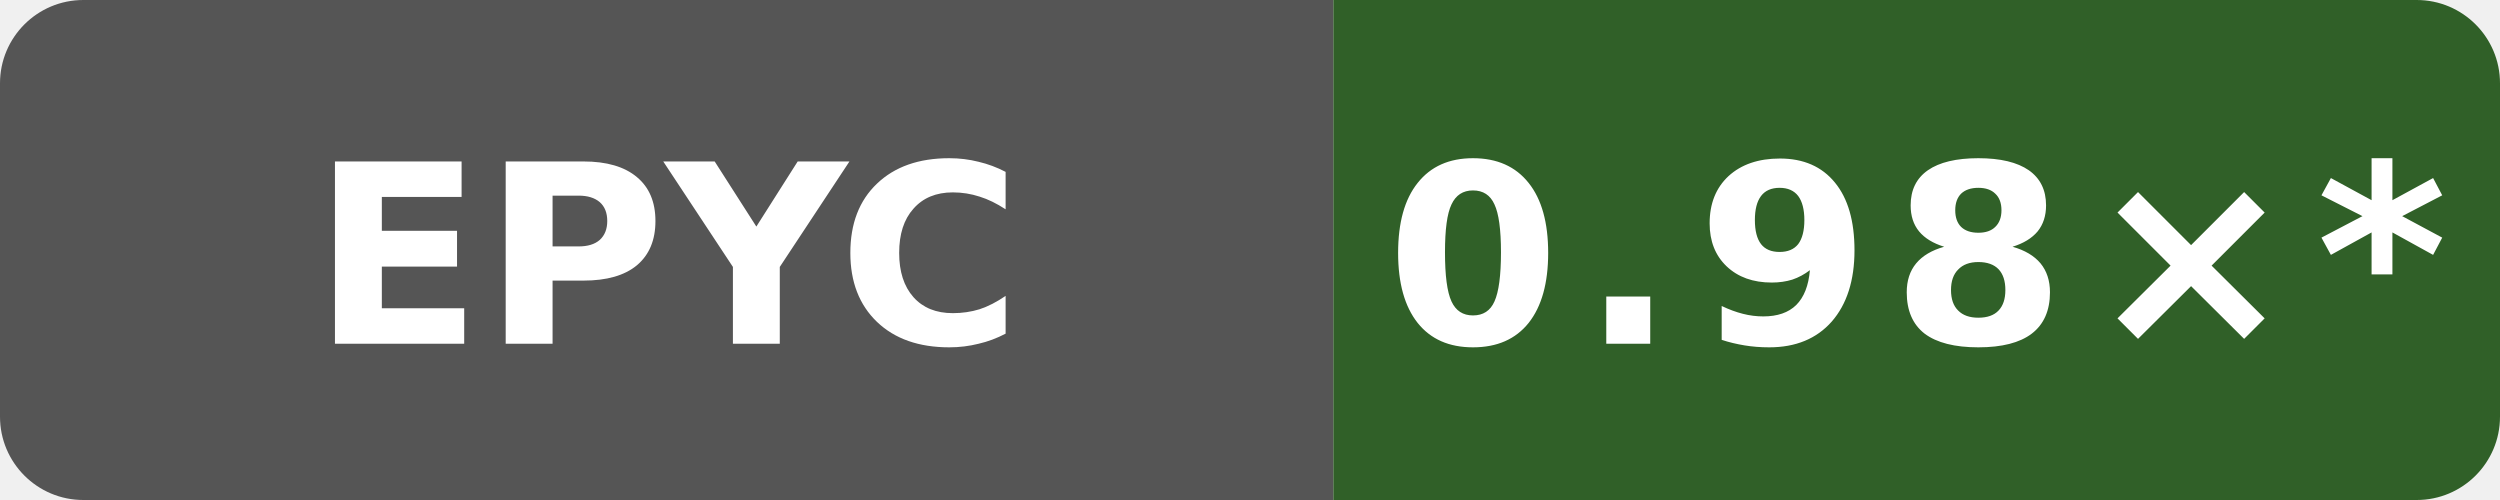
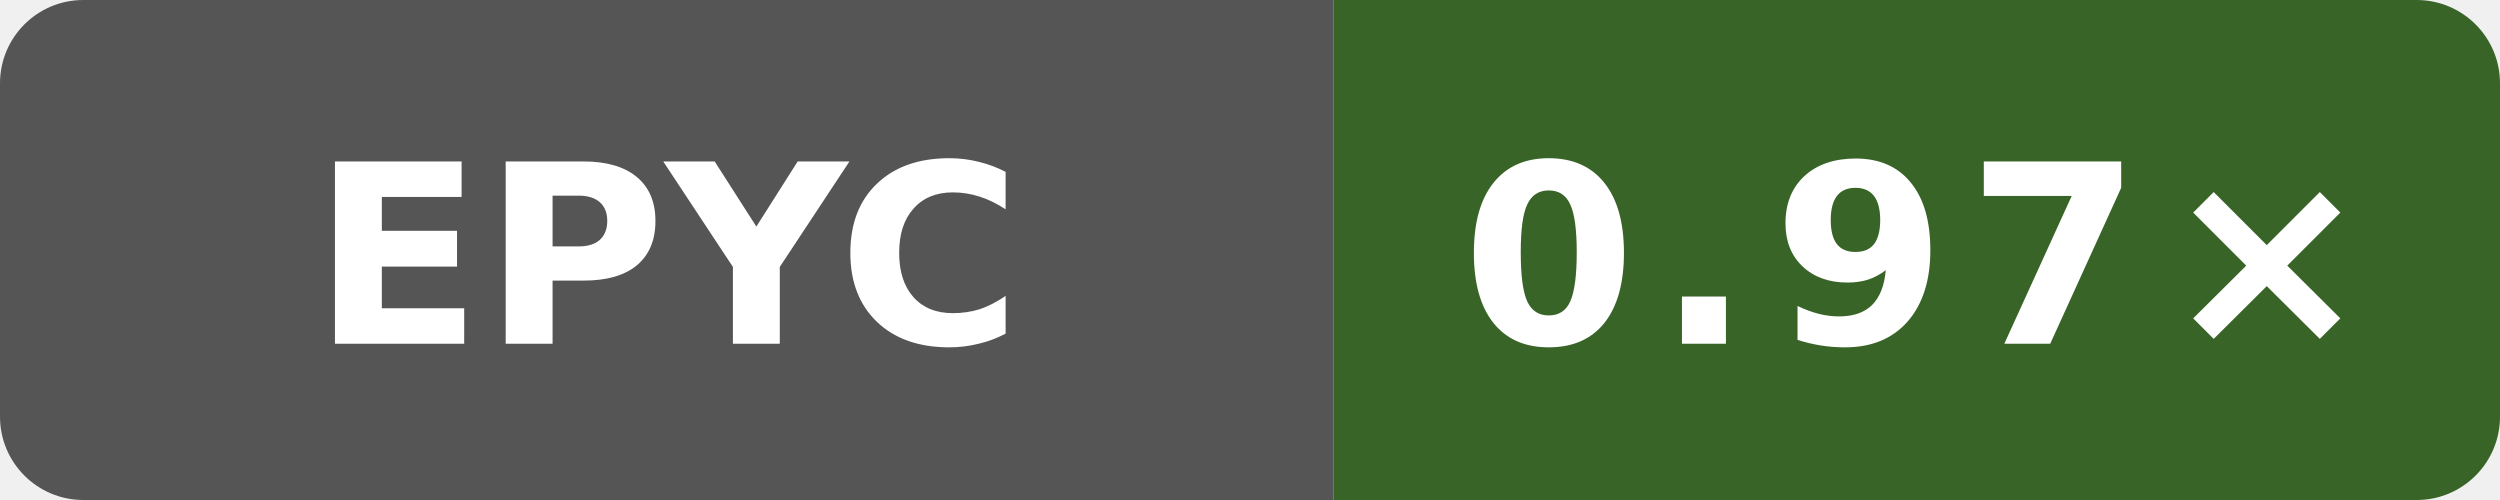
- <svg xmlns="http://www.w3.org/2000/svg" data-original-label="Boost runtime CPU vs gcc" data-original-message="0.98×" width="120" height="24" viewBox="0 0 120 24" role="img" aria-label="Boost runtime CPU vs gcc; AMD EPYC 9V45 96-Core Processor; measured 411e9fbf346b7707d45b8b4e8cbfa3fea6e2fafd; 20 commits behind main: 0.98×*">
+ <svg xmlns="http://www.w3.org/2000/svg" data-original-label="Boost runtime CPU vs gcc" data-original-message="0.97×" width="120" height="24" viewBox="0 0 120 24" role="img" aria-label="Boost runtime CPU vs gcc; AMD EPYC 9V45 96-Core Processor; measured 1597e573a4882a000810eb15f86d4cb230ce4afd; 0 commits behind main: 0.97×">
  <defs>
    <clipPath id="badge">
      <rect width="120" height="24" rx="4" />
    </clipPath>
  </defs>
  <g clip-path="url(#badge)">
    <rect width="64" height="24" fill="#555" />
-     <rect x="64" width="56" height="24" fill="#306028" />
+     <rect x="64" width="56" height="24" fill="#396427" />
  </g>
  <text x="32" y="16.5" fill="#fff" text-anchor="middle" font-family="Verdana,Geneva,DejaVu Sans,sans-serif" font-size="12" font-weight="700" textLength="31" lengthAdjust="spacingAndGlyphs">EPYC</text>
-   <text x="92" y="16.5" fill="#fff" text-anchor="middle" font-family="Verdana,Geneva,DejaVu Sans,sans-serif" font-size="12" font-weight="700" letter-spacing="1" textLength="44" lengthAdjust="spacingAndGlyphs">0.98×*</text>
+   <text x="92" y="16.5" fill="#fff" text-anchor="middle" font-family="Verdana,Geneva,DejaVu Sans,sans-serif" font-size="12" font-weight="700" letter-spacing="1" textLength="39" lengthAdjust="spacingAndGlyphs">0.97×</text>
</svg>
